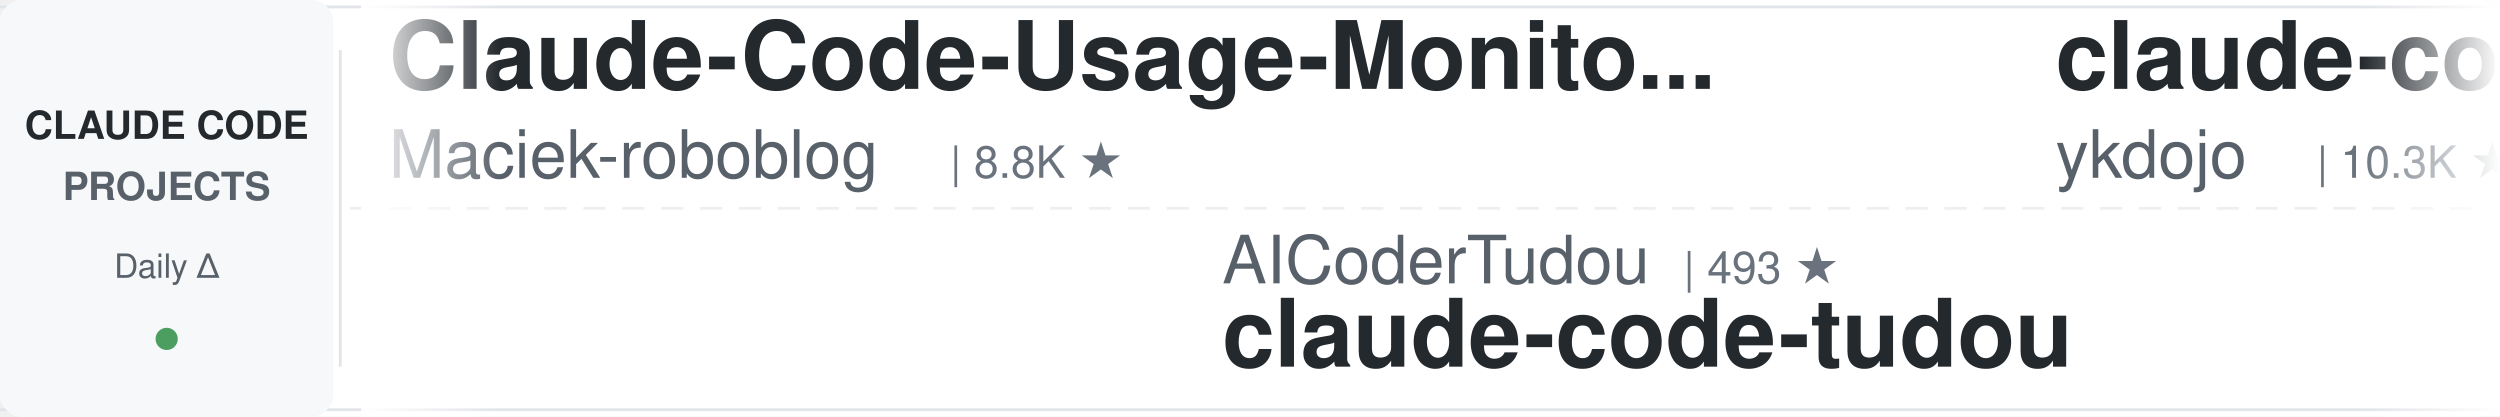
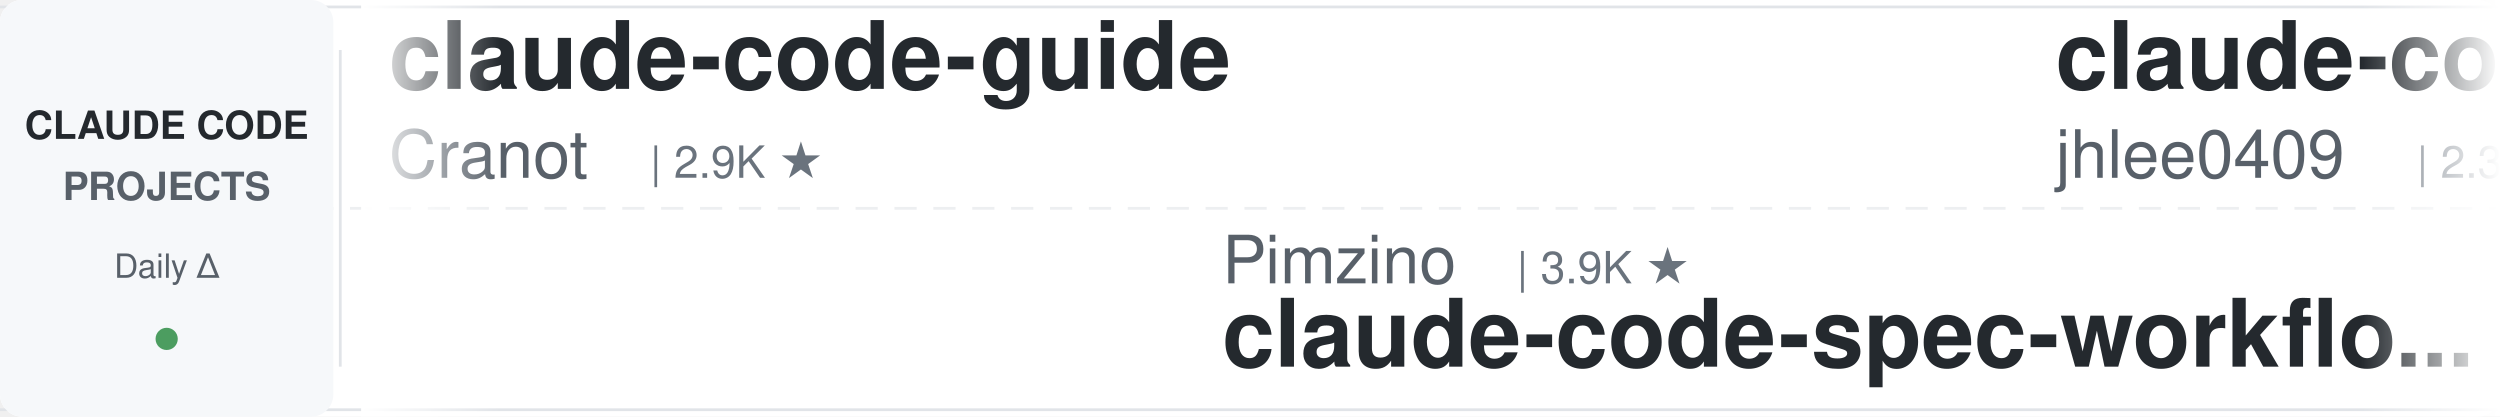
<svg xmlns="http://www.w3.org/2000/svg" width="900" height="150">
  <defs>
    <linearGradient id="leftFade" x1="0%" y1="0%" x2="100%" y2="0%">
      <stop offset="0%" style="stop-color:#ffffff;stop-opacity:1" />
      <stop offset="100%" style="stop-color:#ffffff;stop-opacity:0" />
    </linearGradient>
    <linearGradient id="rightFade" x1="0%" y1="0%" x2="100%" y2="0%">
      <stop offset="0%" style="stop-color:#ffffff;stop-opacity:0" />
      <stop offset="100%" style="stop-color:#ffffff;stop-opacity:1" />
    </linearGradient>
  </defs>
  <rect width="900" height="150" fill="#ffffff" rx="8" />
  <rect x="0" y="2" width="900" height="1" fill="#e1e4e8" />
  <rect x="0" y="147" width="900" height="1" fill="#e1e4e8" />
  <line x1="0" y1="75" x2="900" y2="75" stroke="#e1e4e8" stroke-width="1" stroke-dasharray="8 6" opacity="0.6" />
  <rect x="0" y="0" width="120" height="150" fill="#f6f8fa" rx="8" />
  <text x="60" y="50" font-family="-apple-system, BlinkMacSystemFont, 'Segoe UI', Helvetica, Arial, sans-serif" font-size="14" font-weight="600" fill="#24292e" text-anchor="middle">CLAUDE CODE</text>
  <text x="60" y="72" font-family="-apple-system, BlinkMacSystemFont, 'Segoe UI', Helvetica, Arial, sans-serif" font-size="14" font-weight="600" fill="#586069" text-anchor="middle">PROJECTS</text>
  <text x="60" y="100" font-family="-apple-system, BlinkMacSystemFont, 'Segoe UI', Helvetica, Arial, sans-serif" font-size="12" font-weight="500" fill="#586069" text-anchor="middle">Daily Δ</text>
  <circle cx="60" cy="122" r="4" fill="#22863a" opacity="0.8" />
  <rect x="122" y="18" width="1" height="114" fill="#e1e4e8" />
  <clipPath id="tickerClip">
    <rect x="130" y="0" width="770" height="150" />
  </clipPath>
  <g clip-path="url(#tickerClip)">
    <g id="tickerItems">
      <animateTransform attributeName="transform" attributeType="XML" type="translate" from="0 0" to="-3000 0" dur="54s" repeatCount="indefinite" />
      <g transform="translate(0, 0)">
-         <text x="140" y="32" font-family="-apple-system, BlinkMacSystemFont, 'Segoe UI', Helvetica, Arial, sans-serif" font-size="34" font-weight="600" fill="#24292e">Claude-Code-Usage-Monito...</text>
-         <text x="140" y="64" font-family="-apple-system, BlinkMacSystemFont, 'Segoe UI', Helvetica, Arial, sans-serif" font-size="24" font-weight="400" fill="#586069">Maciek-roboblog</text>
-         <text x="342" y="64" font-family="-apple-system, BlinkMacSystemFont, 'Segoe UI', Helvetica, Arial, sans-serif" font-size="16" font-weight="500" fill="#6a737d">| 8.8K ★</text>
+         <text x="140" y="32" font-family="-apple-system, BlinkMacSystemFont, 'Segoe UI', Helvetica, Arial, sans-serif" font-size="34" font-weight="600" fill="#24292e">claude-code-guide</text>
+         <text x="140" y="64" font-family="-apple-system, BlinkMacSystemFont, 'Segoe UI', Helvetica, Arial, sans-serif" font-size="24" font-weight="400" fill="#586069">Cranot</text>
+         <text x="234" y="64" font-family="-apple-system, BlinkMacSystemFont, 'Segoe UI', Helvetica, Arial, sans-serif" font-size="16" font-weight="500" fill="#6a737d">| 2.9K ★</text>
      </g>
      <g transform="translate(300, 0)">
+         <text x="140" y="102" font-family="-apple-system, BlinkMacSystemFont, 'Segoe UI', Helvetica, Arial, sans-serif" font-size="24" font-weight="400" fill="#586069">Pimzino</text>
+         <text x="246" y="102" font-family="-apple-system, BlinkMacSystemFont, 'Segoe UI', Helvetica, Arial, sans-serif" font-size="16" font-weight="500" fill="#6a737d">| 3.9K ★</text>
+         <text x="140" y="132" font-family="-apple-system, BlinkMacSystemFont, 'Segoe UI', Helvetica, Arial, sans-serif" font-size="34" font-weight="600" fill="#24292e">claude-code-spec-workflo...</text>
+       </g>
+       <g transform="translate(600, 0)">
+         <text x="140" y="32" font-family="-apple-system, BlinkMacSystemFont, 'Segoe UI', Helvetica, Arial, sans-serif" font-size="34" font-weight="600" fill="#24292e">claude-code-history-view...</text>
+         <text x="140" y="64" font-family="-apple-system, BlinkMacSystemFont, 'Segoe UI', Helvetica, Arial, sans-serif" font-size="24" font-weight="400" fill="#586069">jhlee0409</text>
+         <text x="270" y="64" font-family="-apple-system, BlinkMacSystemFont, 'Segoe UI', Helvetica, Arial, sans-serif" font-size="16" font-weight="500" fill="#6a737d">| 2.3K ★</text>
+       </g>
+       <g transform="translate(900, 0)">
+         <text x="140" y="102" font-family="-apple-system, BlinkMacSystemFont, 'Segoe UI', Helvetica, Arial, sans-serif" font-size="24" font-weight="400" fill="#586069">liuup</text>
+         <text x="222" y="102" font-family="-apple-system, BlinkMacSystemFont, 'Segoe UI', Helvetica, Arial, sans-serif" font-size="16" font-weight="500" fill="#6a737d">| 4.1K ★</text>
+         <text x="140" y="132" font-family="-apple-system, BlinkMacSystemFont, 'Segoe UI', Helvetica, Arial, sans-serif" font-size="34" font-weight="600" fill="#24292e">claude-code-analysis</text>
+       </g>
+       <g transform="translate(1200, 0)">
+         <text x="140" y="32" font-family="-apple-system, BlinkMacSystemFont, 'Segoe UI', Helvetica, Arial, sans-serif" font-size="34" font-weight="600" fill="#24292e">claude-code-hub</text>
+         <text x="140" y="64" font-family="-apple-system, BlinkMacSystemFont, 'Segoe UI', Helvetica, Arial, sans-serif" font-size="24" font-weight="400" fill="#586069">ding113</text>
+         <text x="246" y="64" font-family="-apple-system, BlinkMacSystemFont, 'Segoe UI', Helvetica, Arial, sans-serif" font-size="16" font-weight="500" fill="#6a737d">| 3.4K ★</text>
+       </g>
+       <g transform="translate(1500, 0)">
        <text x="140" y="102" font-family="-apple-system, BlinkMacSystemFont, 'Segoe UI', Helvetica, Arial, sans-serif" font-size="24" font-weight="400" fill="#586069">AICoderTudou</text>
        <text x="306" y="102" font-family="-apple-system, BlinkMacSystemFont, 'Segoe UI', Helvetica, Arial, sans-serif" font-size="16" font-weight="500" fill="#6a737d">| 493 ★</text>
        <text x="140" y="132" font-family="-apple-system, BlinkMacSystemFont, 'Segoe UI', Helvetica, Arial, sans-serif" font-size="34" font-weight="600" fill="#24292e">claude-code-tudou</text>
      </g>
-       <g transform="translate(600, 0)">
-         <text x="140" y="32" font-family="-apple-system, BlinkMacSystemFont, 'Segoe UI', Helvetica, Arial, sans-serif" font-size="34" font-weight="600" fill="#24292e">claude-code-tips</text>
-         <text x="140" y="64" font-family="-apple-system, BlinkMacSystemFont, 'Segoe UI', Helvetica, Arial, sans-serif" font-size="24" font-weight="400" fill="#586069">ykdojo</text>
-         <text x="234" y="64" font-family="-apple-system, BlinkMacSystemFont, 'Segoe UI', Helvetica, Arial, sans-serif" font-size="16" font-weight="500" fill="#6a737d">| 10.3K ★</text>
+       <g transform="translate(1800, 0)">
+         <text x="140" y="32" font-family="-apple-system, BlinkMacSystemFont, 'Segoe UI', Helvetica, Arial, sans-serif" font-size="34" font-weight="600" fill="#24292e">claude-code-telegram</text>
+         <text x="140" y="64" font-family="-apple-system, BlinkMacSystemFont, 'Segoe UI', Helvetica, Arial, sans-serif" font-size="24" font-weight="400" fill="#586069">overwirehq</text>
+         <text x="282" y="64" font-family="-apple-system, BlinkMacSystemFont, 'Segoe UI', Helvetica, Arial, sans-serif" font-size="16" font-weight="500" fill="#6a737d">| 2.8K ★</text>
      </g>
-       <g transform="translate(900, 0)">
-         <text x="140" y="102" font-family="-apple-system, BlinkMacSystemFont, 'Segoe UI', Helvetica, Arial, sans-serif" font-size="24" font-weight="400" fill="#586069">rohitg00</text>
-         <text x="258" y="102" font-family="-apple-system, BlinkMacSystemFont, 'Segoe UI', Helvetica, Arial, sans-serif" font-size="16" font-weight="500" fill="#6a737d">| 2.8K ★</text>
-         <text x="140" y="132" font-family="-apple-system, BlinkMacSystemFont, 'Segoe UI', Helvetica, Arial, sans-serif" font-size="34" font-weight="600" fill="#24292e">awesome-claude-code-tool...</text>
+       <g transform="translate(2100, 0)">
+         <text x="140" y="102" font-family="-apple-system, BlinkMacSystemFont, 'Segoe UI', Helvetica, Arial, sans-serif" font-size="24" font-weight="400" fill="#586069">disler</text>
+         <text x="234" y="102" font-family="-apple-system, BlinkMacSystemFont, 'Segoe UI', Helvetica, Arial, sans-serif" font-size="16" font-weight="500" fill="#6a737d">| 1.7K ★</text>
+         <text x="140" y="132" font-family="-apple-system, BlinkMacSystemFont, 'Segoe UI', Helvetica, Arial, sans-serif" font-size="34" font-weight="600" fill="#24292e">pi-vs-claude-code</text>
      </g>
-       <g transform="translate(1200, 0)">
-         <text x="140" y="32" font-family="-apple-system, BlinkMacSystemFont, 'Segoe UI', Helvetica, Arial, sans-serif" font-size="34" font-weight="600" fill="#24292e">claude_code_src</text>
-         <text x="140" y="64" font-family="-apple-system, BlinkMacSystemFont, 'Segoe UI', Helvetica, Arial, sans-serif" font-size="24" font-weight="400" fill="#586069">ponponon</text>
-         <text x="258" y="64" font-family="-apple-system, BlinkMacSystemFont, 'Segoe UI', Helvetica, Arial, sans-serif" font-size="16" font-weight="500" fill="#6a737d">| 2.3K ★</text>
+       <g transform="translate(2400, 0)">
+         <text x="140" y="32" font-family="-apple-system, BlinkMacSystemFont, 'Segoe UI', Helvetica, Arial, sans-serif" font-size="34" font-weight="600" fill="#24292e">awesome-claude-code-tool...</text>
+         <text x="140" y="64" font-family="-apple-system, BlinkMacSystemFont, 'Segoe UI', Helvetica, Arial, sans-serif" font-size="24" font-weight="400" fill="#586069">rohitg00</text>
+         <text x="258" y="64" font-family="-apple-system, BlinkMacSystemFont, 'Segoe UI', Helvetica, Arial, sans-serif" font-size="16" font-weight="500" fill="#6a737d">| 2.8K ★</text>
      </g>
-       <g transform="translate(1500, 0)">
-         <text x="140" y="102" font-family="-apple-system, BlinkMacSystemFont, 'Segoe UI', Helvetica, Arial, sans-serif" font-size="24" font-weight="400" fill="#586069">centminmod</text>
-         <text x="282" y="102" font-family="-apple-system, BlinkMacSystemFont, 'Segoe UI', Helvetica, Arial, sans-serif" font-size="16" font-weight="500" fill="#6a737d">| 2.7K ★</text>
-         <text x="140" y="132" font-family="-apple-system, BlinkMacSystemFont, 'Segoe UI', Helvetica, Arial, sans-serif" font-size="34" font-weight="600" fill="#24292e">my-claude-code-setup</text>
+       <g transform="translate(2700, 0)">
+         <text x="140" y="102" font-family="-apple-system, BlinkMacSystemFont, 'Segoe UI', Helvetica, Arial, sans-serif" font-size="24" font-weight="400" fill="#586069">diet103</text>
+         <text x="246" y="102" font-family="-apple-system, BlinkMacSystemFont, 'Segoe UI', Helvetica, Arial, sans-serif" font-size="16" font-weight="500" fill="#6a737d">| 10.0K ★</text>
+         <text x="140" y="132" font-family="-apple-system, BlinkMacSystemFont, 'Segoe UI', Helvetica, Arial, sans-serif" font-size="34" font-weight="600" fill="#24292e">claude-code-infrastructu...</text>
      </g>
-       <g transform="translate(1800, 0)">
+       <g transform="translate(3000, 0)">
        <text x="140" y="32" font-family="-apple-system, BlinkMacSystemFont, 'Segoe UI', Helvetica, Arial, sans-serif" font-size="34" font-weight="600" fill="#24292e">claude-code-guide</text>
        <text x="140" y="64" font-family="-apple-system, BlinkMacSystemFont, 'Segoe UI', Helvetica, Arial, sans-serif" font-size="24" font-weight="400" fill="#586069">Cranot</text>
        <text x="234" y="64" font-family="-apple-system, BlinkMacSystemFont, 'Segoe UI', Helvetica, Arial, sans-serif" font-size="16" font-weight="500" fill="#6a737d">| 2.9K ★</text>
      </g>
-       <g transform="translate(2100, 0)">
-         <text x="140" y="102" font-family="-apple-system, BlinkMacSystemFont, 'Segoe UI', Helvetica, Arial, sans-serif" font-size="24" font-weight="400" fill="#586069">jqueryscript</text>
-         <text x="306" y="102" font-family="-apple-system, BlinkMacSystemFont, 'Segoe UI', Helvetica, Arial, sans-serif" font-size="16" font-weight="500" fill="#6a737d">| 544 ★</text>
-         <text x="140" y="132" font-family="-apple-system, BlinkMacSystemFont, 'Segoe UI', Helvetica, Arial, sans-serif" font-size="34" font-weight="600" fill="#24292e">awesome-claude-code</text>
-       </g>
-       <g transform="translate(2400, 0)">
-         <text x="140" y="32" font-family="-apple-system, BlinkMacSystemFont, 'Segoe UI', Helvetica, Arial, sans-serif" font-size="34" font-weight="600" fill="#24292e">oh-my-claudecode</text>
-         <text x="140" y="64" font-family="-apple-system, BlinkMacSystemFont, 'Segoe UI', Helvetica, Arial, sans-serif" font-size="24" font-weight="400" fill="#586069">Yeachan-Heo</text>
-         <text x="294" y="64" font-family="-apple-system, BlinkMacSystemFont, 'Segoe UI', Helvetica, Arial, sans-serif" font-size="16" font-weight="500" fill="#6a737d">| 40.5K ★</text>
-       </g>
-       <g transform="translate(2700, 0)">
-         <text x="140" y="102" font-family="-apple-system, BlinkMacSystemFont, 'Segoe UI', Helvetica, Arial, sans-serif" font-size="24" font-weight="400" fill="#586069">VILA-Lab</text>
-         <text x="258" y="102" font-family="-apple-system, BlinkMacSystemFont, 'Segoe UI', Helvetica, Arial, sans-serif" font-size="16" font-weight="500" fill="#6a737d">| 2.2K ★</text>
-         <text x="140" y="132" font-family="-apple-system, BlinkMacSystemFont, 'Segoe UI', Helvetica, Arial, sans-serif" font-size="34" font-weight="600" fill="#24292e">Dive-into-Claude-Code</text>
-       </g>
-       <g transform="translate(3000, 0)">
-         <text x="140" y="32" font-family="-apple-system, BlinkMacSystemFont, 'Segoe UI', Helvetica, Arial, sans-serif" font-size="34" font-weight="600" fill="#24292e">Claude-Code-Usage-Monito...</text>
-         <text x="140" y="64" font-family="-apple-system, BlinkMacSystemFont, 'Segoe UI', Helvetica, Arial, sans-serif" font-size="24" font-weight="400" fill="#586069">Maciek-roboblog</text>
-         <text x="342" y="64" font-family="-apple-system, BlinkMacSystemFont, 'Segoe UI', Helvetica, Arial, sans-serif" font-size="16" font-weight="500" fill="#6a737d">| 8.8K ★</text>
-       </g>
      <g transform="translate(3300, 0)">
-         <text x="140" y="102" font-family="-apple-system, BlinkMacSystemFont, 'Segoe UI', Helvetica, Arial, sans-serif" font-size="24" font-weight="400" fill="#586069">AICoderTudou</text>
-         <text x="306" y="102" font-family="-apple-system, BlinkMacSystemFont, 'Segoe UI', Helvetica, Arial, sans-serif" font-size="16" font-weight="500" fill="#6a737d">| 493 ★</text>
-         <text x="140" y="132" font-family="-apple-system, BlinkMacSystemFont, 'Segoe UI', Helvetica, Arial, sans-serif" font-size="34" font-weight="600" fill="#24292e">claude-code-tudou</text>
+         <text x="140" y="102" font-family="-apple-system, BlinkMacSystemFont, 'Segoe UI', Helvetica, Arial, sans-serif" font-size="24" font-weight="400" fill="#586069">Pimzino</text>
+         <text x="246" y="102" font-family="-apple-system, BlinkMacSystemFont, 'Segoe UI', Helvetica, Arial, sans-serif" font-size="16" font-weight="500" fill="#6a737d">| 3.9K ★</text>
+         <text x="140" y="132" font-family="-apple-system, BlinkMacSystemFont, 'Segoe UI', Helvetica, Arial, sans-serif" font-size="34" font-weight="600" fill="#24292e">claude-code-spec-workflo...</text>
      </g>
      <g transform="translate(3600, 0)">
-         <text x="140" y="32" font-family="-apple-system, BlinkMacSystemFont, 'Segoe UI', Helvetica, Arial, sans-serif" font-size="34" font-weight="600" fill="#24292e">claude-code-tips</text>
-         <text x="140" y="64" font-family="-apple-system, BlinkMacSystemFont, 'Segoe UI', Helvetica, Arial, sans-serif" font-size="24" font-weight="400" fill="#586069">ykdojo</text>
-         <text x="234" y="64" font-family="-apple-system, BlinkMacSystemFont, 'Segoe UI', Helvetica, Arial, sans-serif" font-size="16" font-weight="500" fill="#6a737d">| 10.3K ★</text>
+         <text x="140" y="32" font-family="-apple-system, BlinkMacSystemFont, 'Segoe UI', Helvetica, Arial, sans-serif" font-size="34" font-weight="600" fill="#24292e">claude-code-history-view...</text>
+         <text x="140" y="64" font-family="-apple-system, BlinkMacSystemFont, 'Segoe UI', Helvetica, Arial, sans-serif" font-size="24" font-weight="400" fill="#586069">jhlee0409</text>
+         <text x="270" y="64" font-family="-apple-system, BlinkMacSystemFont, 'Segoe UI', Helvetica, Arial, sans-serif" font-size="16" font-weight="500" fill="#6a737d">| 2.3K ★</text>
      </g>
      <g transform="translate(3900, 0)">
-         <text x="140" y="102" font-family="-apple-system, BlinkMacSystemFont, 'Segoe UI', Helvetica, Arial, sans-serif" font-size="24" font-weight="400" fill="#586069">rohitg00</text>
-         <text x="258" y="102" font-family="-apple-system, BlinkMacSystemFont, 'Segoe UI', Helvetica, Arial, sans-serif" font-size="16" font-weight="500" fill="#6a737d">| 2.8K ★</text>
-         <text x="140" y="132" font-family="-apple-system, BlinkMacSystemFont, 'Segoe UI', Helvetica, Arial, sans-serif" font-size="34" font-weight="600" fill="#24292e">awesome-claude-code-tool...</text>
+         <text x="140" y="102" font-family="-apple-system, BlinkMacSystemFont, 'Segoe UI', Helvetica, Arial, sans-serif" font-size="24" font-weight="400" fill="#586069">liuup</text>
+         <text x="222" y="102" font-family="-apple-system, BlinkMacSystemFont, 'Segoe UI', Helvetica, Arial, sans-serif" font-size="16" font-weight="500" fill="#6a737d">| 4.1K ★</text>
+         <text x="140" y="132" font-family="-apple-system, BlinkMacSystemFont, 'Segoe UI', Helvetica, Arial, sans-serif" font-size="34" font-weight="600" fill="#24292e">claude-code-analysis</text>
      </g>
    </g>
  </g>
  <rect x="130" y="0" width="50" height="150" fill="url(#leftFade)" />
  <rect x="850" y="0" width="50" height="150" fill="url(#rightFade)" />
</svg>
